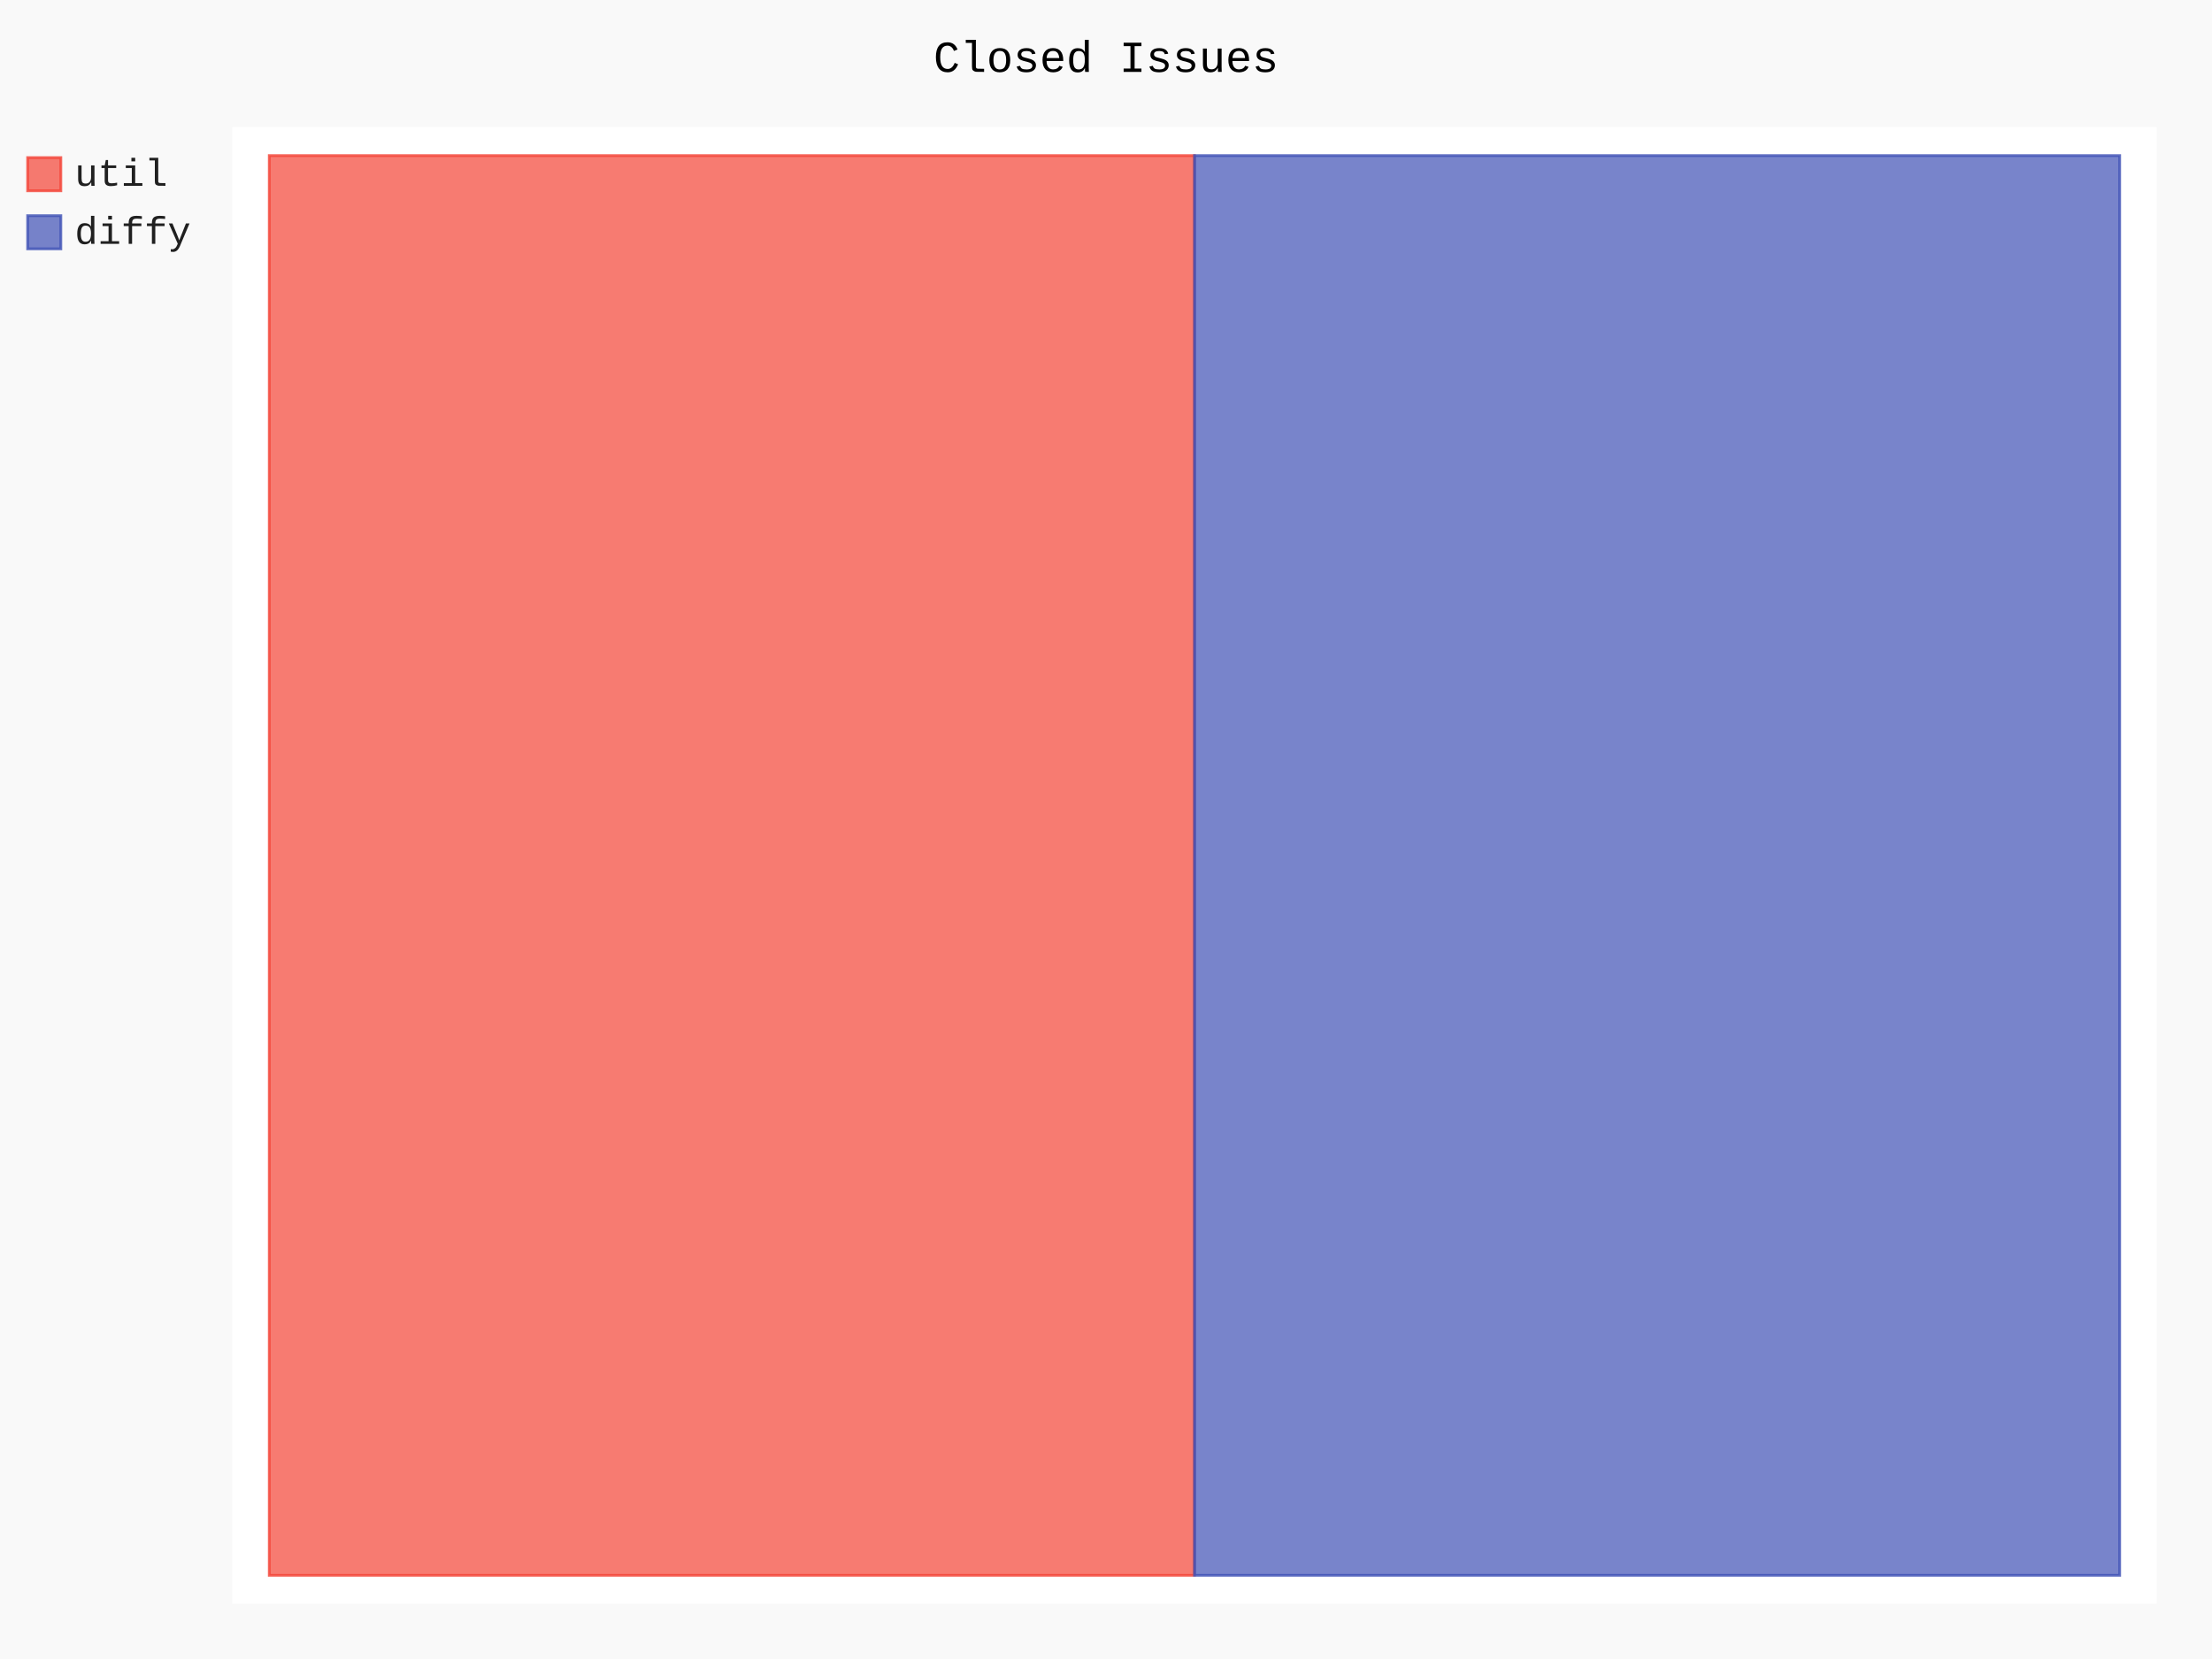
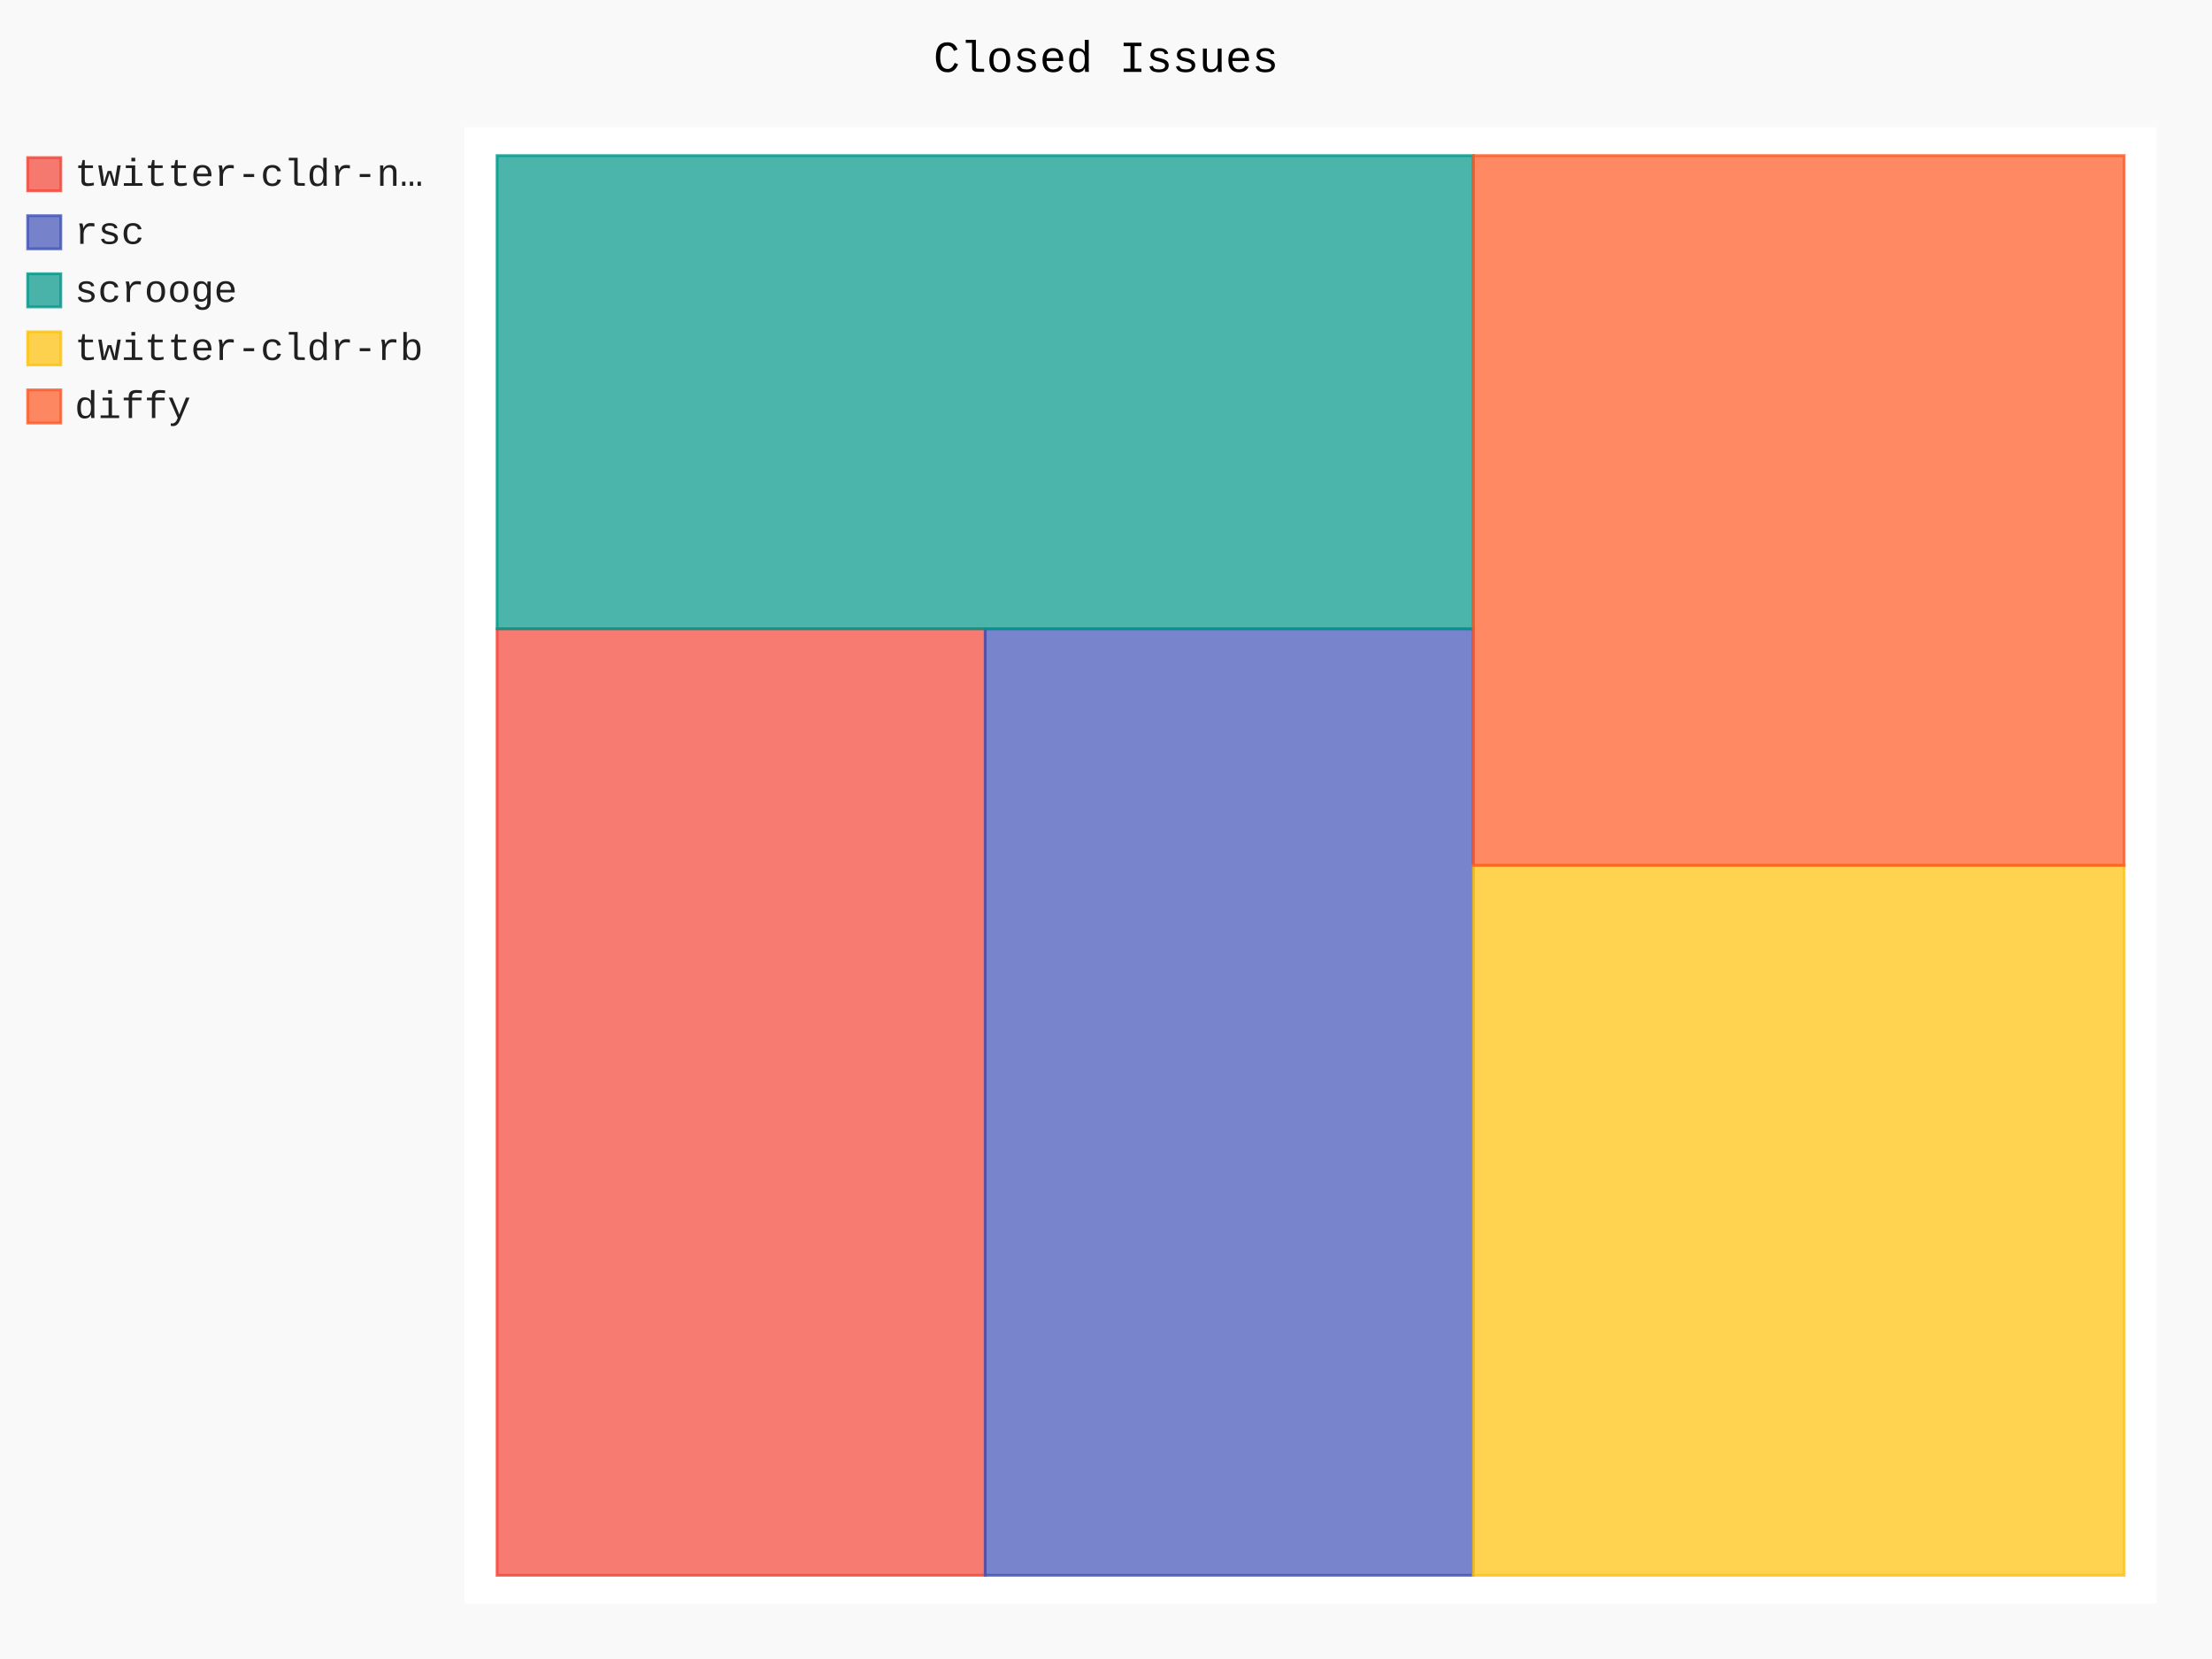
- <svg xmlns="http://www.w3.org/2000/svg" class="pygal-chart" id="chart-3ea115ff-f5ec-431f-9773-b13f3caf455f" viewBox="0 0 800 600">
+ <svg xmlns="http://www.w3.org/2000/svg" class="pygal-chart" id="chart-d1e8c0ca-dbeb-406a-afd0-fb1c7f618aba" viewBox="0 0 800 600">
  <defs>
-     <style type="text/css">#chart-3ea115ff-f5ec-431f-9773-b13f3caf455f{-webkit-user-select:none;-webkit-font-smoothing:antialiased;font-family:Consolas,"Liberation Mono",Menlo,Courier,monospace}#chart-3ea115ff-f5ec-431f-9773-b13f3caf455f .title{font-family:Consolas,"Liberation Mono",Menlo,Courier,monospace;font-size:16px}#chart-3ea115ff-f5ec-431f-9773-b13f3caf455f .legends .legend text{font-family:Consolas,"Liberation Mono",Menlo,Courier,monospace;font-size:14px}#chart-3ea115ff-f5ec-431f-9773-b13f3caf455f .axis text{font-family:Consolas,"Liberation Mono",Menlo,Courier,monospace;font-size:10px}#chart-3ea115ff-f5ec-431f-9773-b13f3caf455f .axis text.major{font-family:Consolas,"Liberation Mono",Menlo,Courier,monospace;font-size:10px}#chart-3ea115ff-f5ec-431f-9773-b13f3caf455f .text-overlay text.value{font-family:Consolas,"Liberation Mono",Menlo,Courier,monospace;font-size:16px}#chart-3ea115ff-f5ec-431f-9773-b13f3caf455f .text-overlay text.label{font-family:Consolas,"Liberation Mono",Menlo,Courier,monospace;font-size:10px}#chart-3ea115ff-f5ec-431f-9773-b13f3caf455f .tooltip{font-family:Consolas,"Liberation Mono",Menlo,Courier,monospace;font-size:14px}#chart-3ea115ff-f5ec-431f-9773-b13f3caf455f text.no_data{font-family:Consolas,"Liberation Mono",Menlo,Courier,monospace;font-size:64px}
- #chart-3ea115ff-f5ec-431f-9773-b13f3caf455f{background-color:rgba(249,249,249,1)}#chart-3ea115ff-f5ec-431f-9773-b13f3caf455f path,#chart-3ea115ff-f5ec-431f-9773-b13f3caf455f line,#chart-3ea115ff-f5ec-431f-9773-b13f3caf455f rect,#chart-3ea115ff-f5ec-431f-9773-b13f3caf455f circle{-webkit-transition:150ms;-moz-transition:150ms;transition:150ms}#chart-3ea115ff-f5ec-431f-9773-b13f3caf455f .graph &gt; .background{fill:rgba(249,249,249,1)}#chart-3ea115ff-f5ec-431f-9773-b13f3caf455f .plot &gt; .background{fill:rgba(255,255,255,1)}#chart-3ea115ff-f5ec-431f-9773-b13f3caf455f .graph{fill:rgba(0,0,0,.87)}#chart-3ea115ff-f5ec-431f-9773-b13f3caf455f text.no_data{fill:rgba(0,0,0,1)}#chart-3ea115ff-f5ec-431f-9773-b13f3caf455f .title{fill:rgba(0,0,0,1)}#chart-3ea115ff-f5ec-431f-9773-b13f3caf455f .legends .legend text{fill:rgba(0,0,0,.87)}#chart-3ea115ff-f5ec-431f-9773-b13f3caf455f .legends .legend:hover text{fill:rgba(0,0,0,1)}#chart-3ea115ff-f5ec-431f-9773-b13f3caf455f .axis .line{stroke:rgba(0,0,0,1)}#chart-3ea115ff-f5ec-431f-9773-b13f3caf455f .axis .guide.line{stroke:rgba(0,0,0,.54)}#chart-3ea115ff-f5ec-431f-9773-b13f3caf455f .axis .major.line{stroke:rgba(0,0,0,.87)}#chart-3ea115ff-f5ec-431f-9773-b13f3caf455f .axis text.major{fill:rgba(0,0,0,1)}#chart-3ea115ff-f5ec-431f-9773-b13f3caf455f .axis.y .guides:hover .guide.line,#chart-3ea115ff-f5ec-431f-9773-b13f3caf455f .line-graph .axis.x .guides:hover .guide.line,#chart-3ea115ff-f5ec-431f-9773-b13f3caf455f .stackedline-graph .axis.x .guides:hover .guide.line,#chart-3ea115ff-f5ec-431f-9773-b13f3caf455f .xy-graph .axis.x .guides:hover .guide.line{stroke:rgba(0,0,0,1)}#chart-3ea115ff-f5ec-431f-9773-b13f3caf455f .axis .guides:hover text{fill:rgba(0,0,0,1)}#chart-3ea115ff-f5ec-431f-9773-b13f3caf455f .reactive{fill-opacity:.7;stroke-opacity:.8}#chart-3ea115ff-f5ec-431f-9773-b13f3caf455f .ci{stroke:rgba(0,0,0,.87)}#chart-3ea115ff-f5ec-431f-9773-b13f3caf455f .reactive.active,#chart-3ea115ff-f5ec-431f-9773-b13f3caf455f .active .reactive{fill-opacity:.8;stroke-opacity:.9;stroke-width:4}#chart-3ea115ff-f5ec-431f-9773-b13f3caf455f .ci .reactive.active{stroke-width:1.5}#chart-3ea115ff-f5ec-431f-9773-b13f3caf455f .series text{fill:rgba(0,0,0,1)}#chart-3ea115ff-f5ec-431f-9773-b13f3caf455f .tooltip rect{fill:rgba(255,255,255,1);stroke:rgba(0,0,0,1);-webkit-transition:opacity 150ms;-moz-transition:opacity 150ms;transition:opacity 150ms}#chart-3ea115ff-f5ec-431f-9773-b13f3caf455f .tooltip .label{fill:rgba(0,0,0,.87)}#chart-3ea115ff-f5ec-431f-9773-b13f3caf455f .tooltip .label{fill:rgba(0,0,0,.87)}#chart-3ea115ff-f5ec-431f-9773-b13f3caf455f .tooltip .legend{font-size:.8em;fill:rgba(0,0,0,.54)}#chart-3ea115ff-f5ec-431f-9773-b13f3caf455f .tooltip .x_label{font-size:.6em;fill:rgba(0,0,0,1)}#chart-3ea115ff-f5ec-431f-9773-b13f3caf455f .tooltip .xlink{font-size:.5em;text-decoration:underline}#chart-3ea115ff-f5ec-431f-9773-b13f3caf455f .tooltip .value{font-size:1.5em}#chart-3ea115ff-f5ec-431f-9773-b13f3caf455f .bound{font-size:.5em}#chart-3ea115ff-f5ec-431f-9773-b13f3caf455f .max-value{font-size:.75em;fill:rgba(0,0,0,.54)}#chart-3ea115ff-f5ec-431f-9773-b13f3caf455f .map-element{fill:rgba(255,255,255,1);stroke:rgba(0,0,0,.54) !important}#chart-3ea115ff-f5ec-431f-9773-b13f3caf455f .map-element .reactive{fill-opacity:inherit;stroke-opacity:inherit}#chart-3ea115ff-f5ec-431f-9773-b13f3caf455f .color-0,#chart-3ea115ff-f5ec-431f-9773-b13f3caf455f .color-0 a:visited{stroke:#F44336;fill:#F44336}#chart-3ea115ff-f5ec-431f-9773-b13f3caf455f .color-1,#chart-3ea115ff-f5ec-431f-9773-b13f3caf455f .color-1 a:visited{stroke:#3F51B5;fill:#3F51B5}#chart-3ea115ff-f5ec-431f-9773-b13f3caf455f .text-overlay .color-0 text{fill:black}#chart-3ea115ff-f5ec-431f-9773-b13f3caf455f .text-overlay .color-1 text{fill:black}
- #chart-3ea115ff-f5ec-431f-9773-b13f3caf455f text.no_data{text-anchor:middle}#chart-3ea115ff-f5ec-431f-9773-b13f3caf455f .guide.line{fill:none}#chart-3ea115ff-f5ec-431f-9773-b13f3caf455f .centered{text-anchor:middle}#chart-3ea115ff-f5ec-431f-9773-b13f3caf455f .title{text-anchor:middle}#chart-3ea115ff-f5ec-431f-9773-b13f3caf455f .legends .legend text{fill-opacity:1}#chart-3ea115ff-f5ec-431f-9773-b13f3caf455f .axis.x text{text-anchor:middle}#chart-3ea115ff-f5ec-431f-9773-b13f3caf455f .axis.x:not(.web) text[transform]{text-anchor:start}#chart-3ea115ff-f5ec-431f-9773-b13f3caf455f .axis.x:not(.web) text[transform].backwards{text-anchor:end}#chart-3ea115ff-f5ec-431f-9773-b13f3caf455f .axis.y text{text-anchor:end}#chart-3ea115ff-f5ec-431f-9773-b13f3caf455f .axis.y text[transform].backwards{text-anchor:start}#chart-3ea115ff-f5ec-431f-9773-b13f3caf455f .axis.y2 text{text-anchor:start}#chart-3ea115ff-f5ec-431f-9773-b13f3caf455f .axis.y2 text[transform].backwards{text-anchor:end}#chart-3ea115ff-f5ec-431f-9773-b13f3caf455f .axis .guide.line{stroke-dasharray:4,4}#chart-3ea115ff-f5ec-431f-9773-b13f3caf455f .axis .major.guide.line{stroke-dasharray:6,6}#chart-3ea115ff-f5ec-431f-9773-b13f3caf455f .horizontal .axis.y .guide.line,#chart-3ea115ff-f5ec-431f-9773-b13f3caf455f .horizontal .axis.y2 .guide.line,#chart-3ea115ff-f5ec-431f-9773-b13f3caf455f .vertical .axis.x .guide.line{opacity:0}#chart-3ea115ff-f5ec-431f-9773-b13f3caf455f .horizontal .axis.always_show .guide.line,#chart-3ea115ff-f5ec-431f-9773-b13f3caf455f .vertical .axis.always_show .guide.line{opacity:1 !important}#chart-3ea115ff-f5ec-431f-9773-b13f3caf455f .axis.y .guides:hover .guide.line,#chart-3ea115ff-f5ec-431f-9773-b13f3caf455f .axis.y2 .guides:hover .guide.line,#chart-3ea115ff-f5ec-431f-9773-b13f3caf455f .axis.x .guides:hover .guide.line{opacity:1}#chart-3ea115ff-f5ec-431f-9773-b13f3caf455f .axis .guides:hover text{opacity:1}#chart-3ea115ff-f5ec-431f-9773-b13f3caf455f .nofill{fill:none}#chart-3ea115ff-f5ec-431f-9773-b13f3caf455f .subtle-fill{fill-opacity:.2}#chart-3ea115ff-f5ec-431f-9773-b13f3caf455f .dot{stroke-width:1px;fill-opacity:1}#chart-3ea115ff-f5ec-431f-9773-b13f3caf455f .dot.active{stroke-width:5px}#chart-3ea115ff-f5ec-431f-9773-b13f3caf455f .dot.negative{fill:transparent}#chart-3ea115ff-f5ec-431f-9773-b13f3caf455f text,#chart-3ea115ff-f5ec-431f-9773-b13f3caf455f tspan{stroke:none !important}#chart-3ea115ff-f5ec-431f-9773-b13f3caf455f .series text.active{opacity:1}#chart-3ea115ff-f5ec-431f-9773-b13f3caf455f .tooltip rect{fill-opacity:.95;stroke-width:.5}#chart-3ea115ff-f5ec-431f-9773-b13f3caf455f .tooltip text{fill-opacity:1}#chart-3ea115ff-f5ec-431f-9773-b13f3caf455f .showable{visibility:hidden}#chart-3ea115ff-f5ec-431f-9773-b13f3caf455f .showable.shown{visibility:visible}#chart-3ea115ff-f5ec-431f-9773-b13f3caf455f .gauge-background{fill:rgba(229,229,229,1);stroke:none}#chart-3ea115ff-f5ec-431f-9773-b13f3caf455f .bg-lines{stroke:rgba(249,249,249,1);stroke-width:2px}</style>
+     <style type="text/css">#chart-d1e8c0ca-dbeb-406a-afd0-fb1c7f618aba{-webkit-user-select:none;-webkit-font-smoothing:antialiased;font-family:Consolas,"Liberation Mono",Menlo,Courier,monospace}#chart-d1e8c0ca-dbeb-406a-afd0-fb1c7f618aba .title{font-family:Consolas,"Liberation Mono",Menlo,Courier,monospace;font-size:16px}#chart-d1e8c0ca-dbeb-406a-afd0-fb1c7f618aba .legends .legend text{font-family:Consolas,"Liberation Mono",Menlo,Courier,monospace;font-size:14px}#chart-d1e8c0ca-dbeb-406a-afd0-fb1c7f618aba .axis text{font-family:Consolas,"Liberation Mono",Menlo,Courier,monospace;font-size:10px}#chart-d1e8c0ca-dbeb-406a-afd0-fb1c7f618aba .axis text.major{font-family:Consolas,"Liberation Mono",Menlo,Courier,monospace;font-size:10px}#chart-d1e8c0ca-dbeb-406a-afd0-fb1c7f618aba .text-overlay text.value{font-family:Consolas,"Liberation Mono",Menlo,Courier,monospace;font-size:16px}#chart-d1e8c0ca-dbeb-406a-afd0-fb1c7f618aba .text-overlay text.label{font-family:Consolas,"Liberation Mono",Menlo,Courier,monospace;font-size:10px}#chart-d1e8c0ca-dbeb-406a-afd0-fb1c7f618aba .tooltip{font-family:Consolas,"Liberation Mono",Menlo,Courier,monospace;font-size:14px}#chart-d1e8c0ca-dbeb-406a-afd0-fb1c7f618aba text.no_data{font-family:Consolas,"Liberation Mono",Menlo,Courier,monospace;font-size:64px}
+ #chart-d1e8c0ca-dbeb-406a-afd0-fb1c7f618aba{background-color:rgba(249,249,249,1)}#chart-d1e8c0ca-dbeb-406a-afd0-fb1c7f618aba path,#chart-d1e8c0ca-dbeb-406a-afd0-fb1c7f618aba line,#chart-d1e8c0ca-dbeb-406a-afd0-fb1c7f618aba rect,#chart-d1e8c0ca-dbeb-406a-afd0-fb1c7f618aba circle{-webkit-transition:150ms;-moz-transition:150ms;transition:150ms}#chart-d1e8c0ca-dbeb-406a-afd0-fb1c7f618aba .graph &gt; .background{fill:rgba(249,249,249,1)}#chart-d1e8c0ca-dbeb-406a-afd0-fb1c7f618aba .plot &gt; .background{fill:rgba(255,255,255,1)}#chart-d1e8c0ca-dbeb-406a-afd0-fb1c7f618aba .graph{fill:rgba(0,0,0,.87)}#chart-d1e8c0ca-dbeb-406a-afd0-fb1c7f618aba text.no_data{fill:rgba(0,0,0,1)}#chart-d1e8c0ca-dbeb-406a-afd0-fb1c7f618aba .title{fill:rgba(0,0,0,1)}#chart-d1e8c0ca-dbeb-406a-afd0-fb1c7f618aba .legends .legend text{fill:rgba(0,0,0,.87)}#chart-d1e8c0ca-dbeb-406a-afd0-fb1c7f618aba .legends .legend:hover text{fill:rgba(0,0,0,1)}#chart-d1e8c0ca-dbeb-406a-afd0-fb1c7f618aba .axis .line{stroke:rgba(0,0,0,1)}#chart-d1e8c0ca-dbeb-406a-afd0-fb1c7f618aba .axis .guide.line{stroke:rgba(0,0,0,.54)}#chart-d1e8c0ca-dbeb-406a-afd0-fb1c7f618aba .axis .major.line{stroke:rgba(0,0,0,.87)}#chart-d1e8c0ca-dbeb-406a-afd0-fb1c7f618aba .axis text.major{fill:rgba(0,0,0,1)}#chart-d1e8c0ca-dbeb-406a-afd0-fb1c7f618aba .axis.y .guides:hover .guide.line,#chart-d1e8c0ca-dbeb-406a-afd0-fb1c7f618aba .line-graph .axis.x .guides:hover .guide.line,#chart-d1e8c0ca-dbeb-406a-afd0-fb1c7f618aba .stackedline-graph .axis.x .guides:hover .guide.line,#chart-d1e8c0ca-dbeb-406a-afd0-fb1c7f618aba .xy-graph .axis.x .guides:hover .guide.line{stroke:rgba(0,0,0,1)}#chart-d1e8c0ca-dbeb-406a-afd0-fb1c7f618aba .axis .guides:hover text{fill:rgba(0,0,0,1)}#chart-d1e8c0ca-dbeb-406a-afd0-fb1c7f618aba .reactive{fill-opacity:.7;stroke-opacity:.8}#chart-d1e8c0ca-dbeb-406a-afd0-fb1c7f618aba .ci{stroke:rgba(0,0,0,.87)}#chart-d1e8c0ca-dbeb-406a-afd0-fb1c7f618aba .reactive.active,#chart-d1e8c0ca-dbeb-406a-afd0-fb1c7f618aba .active .reactive{fill-opacity:.8;stroke-opacity:.9;stroke-width:4}#chart-d1e8c0ca-dbeb-406a-afd0-fb1c7f618aba .ci .reactive.active{stroke-width:1.5}#chart-d1e8c0ca-dbeb-406a-afd0-fb1c7f618aba .series text{fill:rgba(0,0,0,1)}#chart-d1e8c0ca-dbeb-406a-afd0-fb1c7f618aba .tooltip rect{fill:rgba(255,255,255,1);stroke:rgba(0,0,0,1);-webkit-transition:opacity 150ms;-moz-transition:opacity 150ms;transition:opacity 150ms}#chart-d1e8c0ca-dbeb-406a-afd0-fb1c7f618aba .tooltip .label{fill:rgba(0,0,0,.87)}#chart-d1e8c0ca-dbeb-406a-afd0-fb1c7f618aba .tooltip .label{fill:rgba(0,0,0,.87)}#chart-d1e8c0ca-dbeb-406a-afd0-fb1c7f618aba .tooltip .legend{font-size:.8em;fill:rgba(0,0,0,.54)}#chart-d1e8c0ca-dbeb-406a-afd0-fb1c7f618aba .tooltip .x_label{font-size:.6em;fill:rgba(0,0,0,1)}#chart-d1e8c0ca-dbeb-406a-afd0-fb1c7f618aba .tooltip .xlink{font-size:.5em;text-decoration:underline}#chart-d1e8c0ca-dbeb-406a-afd0-fb1c7f618aba .tooltip .value{font-size:1.5em}#chart-d1e8c0ca-dbeb-406a-afd0-fb1c7f618aba .bound{font-size:.5em}#chart-d1e8c0ca-dbeb-406a-afd0-fb1c7f618aba .max-value{font-size:.75em;fill:rgba(0,0,0,.54)}#chart-d1e8c0ca-dbeb-406a-afd0-fb1c7f618aba .map-element{fill:rgba(255,255,255,1);stroke:rgba(0,0,0,.54) !important}#chart-d1e8c0ca-dbeb-406a-afd0-fb1c7f618aba .map-element .reactive{fill-opacity:inherit;stroke-opacity:inherit}#chart-d1e8c0ca-dbeb-406a-afd0-fb1c7f618aba .color-0,#chart-d1e8c0ca-dbeb-406a-afd0-fb1c7f618aba .color-0 a:visited{stroke:#F44336;fill:#F44336}#chart-d1e8c0ca-dbeb-406a-afd0-fb1c7f618aba .color-1,#chart-d1e8c0ca-dbeb-406a-afd0-fb1c7f618aba .color-1 a:visited{stroke:#3F51B5;fill:#3F51B5}#chart-d1e8c0ca-dbeb-406a-afd0-fb1c7f618aba .color-2,#chart-d1e8c0ca-dbeb-406a-afd0-fb1c7f618aba .color-2 a:visited{stroke:#009688;fill:#009688}#chart-d1e8c0ca-dbeb-406a-afd0-fb1c7f618aba .color-3,#chart-d1e8c0ca-dbeb-406a-afd0-fb1c7f618aba .color-3 a:visited{stroke:#FFC107;fill:#FFC107}#chart-d1e8c0ca-dbeb-406a-afd0-fb1c7f618aba .color-4,#chart-d1e8c0ca-dbeb-406a-afd0-fb1c7f618aba .color-4 a:visited{stroke:#FF5722;fill:#FF5722}#chart-d1e8c0ca-dbeb-406a-afd0-fb1c7f618aba .text-overlay .color-0 text{fill:black}#chart-d1e8c0ca-dbeb-406a-afd0-fb1c7f618aba .text-overlay .color-1 text{fill:black}#chart-d1e8c0ca-dbeb-406a-afd0-fb1c7f618aba .text-overlay .color-2 text{fill:black}#chart-d1e8c0ca-dbeb-406a-afd0-fb1c7f618aba .text-overlay .color-3 text{fill:black}#chart-d1e8c0ca-dbeb-406a-afd0-fb1c7f618aba .text-overlay .color-4 text{fill:black}
+ #chart-d1e8c0ca-dbeb-406a-afd0-fb1c7f618aba text.no_data{text-anchor:middle}#chart-d1e8c0ca-dbeb-406a-afd0-fb1c7f618aba .guide.line{fill:none}#chart-d1e8c0ca-dbeb-406a-afd0-fb1c7f618aba .centered{text-anchor:middle}#chart-d1e8c0ca-dbeb-406a-afd0-fb1c7f618aba .title{text-anchor:middle}#chart-d1e8c0ca-dbeb-406a-afd0-fb1c7f618aba .legends .legend text{fill-opacity:1}#chart-d1e8c0ca-dbeb-406a-afd0-fb1c7f618aba .axis.x text{text-anchor:middle}#chart-d1e8c0ca-dbeb-406a-afd0-fb1c7f618aba .axis.x:not(.web) text[transform]{text-anchor:start}#chart-d1e8c0ca-dbeb-406a-afd0-fb1c7f618aba .axis.x:not(.web) text[transform].backwards{text-anchor:end}#chart-d1e8c0ca-dbeb-406a-afd0-fb1c7f618aba .axis.y text{text-anchor:end}#chart-d1e8c0ca-dbeb-406a-afd0-fb1c7f618aba .axis.y text[transform].backwards{text-anchor:start}#chart-d1e8c0ca-dbeb-406a-afd0-fb1c7f618aba .axis.y2 text{text-anchor:start}#chart-d1e8c0ca-dbeb-406a-afd0-fb1c7f618aba .axis.y2 text[transform].backwards{text-anchor:end}#chart-d1e8c0ca-dbeb-406a-afd0-fb1c7f618aba .axis .guide.line{stroke-dasharray:4,4}#chart-d1e8c0ca-dbeb-406a-afd0-fb1c7f618aba .axis .major.guide.line{stroke-dasharray:6,6}#chart-d1e8c0ca-dbeb-406a-afd0-fb1c7f618aba .horizontal .axis.y .guide.line,#chart-d1e8c0ca-dbeb-406a-afd0-fb1c7f618aba .horizontal .axis.y2 .guide.line,#chart-d1e8c0ca-dbeb-406a-afd0-fb1c7f618aba .vertical .axis.x .guide.line{opacity:0}#chart-d1e8c0ca-dbeb-406a-afd0-fb1c7f618aba .horizontal .axis.always_show .guide.line,#chart-d1e8c0ca-dbeb-406a-afd0-fb1c7f618aba .vertical .axis.always_show .guide.line{opacity:1 !important}#chart-d1e8c0ca-dbeb-406a-afd0-fb1c7f618aba .axis.y .guides:hover .guide.line,#chart-d1e8c0ca-dbeb-406a-afd0-fb1c7f618aba .axis.y2 .guides:hover .guide.line,#chart-d1e8c0ca-dbeb-406a-afd0-fb1c7f618aba .axis.x .guides:hover .guide.line{opacity:1}#chart-d1e8c0ca-dbeb-406a-afd0-fb1c7f618aba .axis .guides:hover text{opacity:1}#chart-d1e8c0ca-dbeb-406a-afd0-fb1c7f618aba .nofill{fill:none}#chart-d1e8c0ca-dbeb-406a-afd0-fb1c7f618aba .subtle-fill{fill-opacity:.2}#chart-d1e8c0ca-dbeb-406a-afd0-fb1c7f618aba .dot{stroke-width:1px;fill-opacity:1}#chart-d1e8c0ca-dbeb-406a-afd0-fb1c7f618aba .dot.active{stroke-width:5px}#chart-d1e8c0ca-dbeb-406a-afd0-fb1c7f618aba .dot.negative{fill:transparent}#chart-d1e8c0ca-dbeb-406a-afd0-fb1c7f618aba text,#chart-d1e8c0ca-dbeb-406a-afd0-fb1c7f618aba tspan{stroke:none !important}#chart-d1e8c0ca-dbeb-406a-afd0-fb1c7f618aba .series text.active{opacity:1}#chart-d1e8c0ca-dbeb-406a-afd0-fb1c7f618aba .tooltip rect{fill-opacity:.95;stroke-width:.5}#chart-d1e8c0ca-dbeb-406a-afd0-fb1c7f618aba .tooltip text{fill-opacity:1}#chart-d1e8c0ca-dbeb-406a-afd0-fb1c7f618aba .showable{visibility:hidden}#chart-d1e8c0ca-dbeb-406a-afd0-fb1c7f618aba .showable.shown{visibility:visible}#chart-d1e8c0ca-dbeb-406a-afd0-fb1c7f618aba .gauge-background{fill:rgba(229,229,229,1);stroke:none}#chart-d1e8c0ca-dbeb-406a-afd0-fb1c7f618aba .bg-lines{stroke:rgba(249,249,249,1);stroke-width:2px}</style>
  </defs>
  <g class="graph treemap-graph vertical">
    <rect class="background" height="600" width="800" x="0" y="0" />
-     <g class="plot" transform="translate(84, 46)">
-       <rect class="background" height="534" width="696.0" x="0" y="0" />
+     <g class="plot" transform="translate(168, 46)">
+       <rect class="background" height="534" width="612.0" x="0" y="0" />
      <g class="series serie-0 color-0">
        <g class="rects">
          <g class="rect">
-             <rect class="rect reactive tooltip-trigger" height="513.462" width="334.615" x="13.385" y="10.269" />
+             <rect class="rect reactive tooltip-trigger" height="342.308" width="176.538" x="11.769" y="181.423" />
          </g>
        </g>
      </g>
      <g class="series serie-1 color-1">
        <g class="rects">
          <g class="rect">
-             <rect class="rect reactive tooltip-trigger" height="513.462" width="334.615" x="348.0" y="10.269" />
+             <rect class="rect reactive tooltip-trigger" height="342.308" width="176.538" x="188.308" y="181.423" />
+           </g>
+         </g>
+       </g>
+       <g class="series serie-2 color-2">
+         <g class="rects">
+           <g class="rect">
+             <rect class="rect reactive tooltip-trigger" height="171.154" width="353.077" x="11.769" y="10.269" />
+           </g>
+         </g>
+       </g>
+       <g class="series serie-3 color-3">
+         <g class="rects">
+           <g class="rect">
+             <rect class="rect reactive tooltip-trigger" height="256.731" width="235.385" x="364.846" y="267.0" />
+           </g>
+         </g>
+       </g>
+       <g class="series serie-4 color-4">
+         <g class="rects">
+           <g class="rect">
+             <rect class="rect reactive tooltip-trigger" height="256.731" width="235.385" x="364.846" y="10.269" />
          </g>
        </g>
      </g>
    </g>
    <g class="titles">
      <text class="title plot_title" x="400.0" y="26">Closed Issues</text>
    </g>
-     <g class="plot overlay" transform="translate(84, 46)">
+     <g class="plot overlay" transform="translate(168, 46)">
      <g class="series serie-0 color-0" />
      <g class="series serie-1 color-1" />
+       <g class="series serie-2 color-2" />
+       <g class="series serie-3 color-3" />
+       <g class="series serie-4 color-4" />
    </g>
-     <g class="plot text-overlay" transform="translate(84, 46)">
+     <g class="plot text-overlay" transform="translate(168, 46)">
      <g class="series serie-0 color-0" />
      <g class="series serie-1 color-1" />
+       <g class="series serie-2 color-2" />
+       <g class="series serie-3 color-3" />
+       <g class="series serie-4 color-4" />
    </g>
-     <g class="plot tooltip-overlay" transform="translate(84, 46)">
+     <g class="plot tooltip-overlay" transform="translate(168, 46)">
      <g class="tooltip" style="opacity: 0" transform="translate(0 0)">
        <rect class="tooltip-box" height="0" rx="0" ry="0" width="0" />
        <g class="text" />
      </g>
    </g>
    <g class="legends" transform="translate(10, 56)">
      <g class="legend reactive activate-serie" id="activate-serie-0">
        <rect class="color-0 reactive" height="12" width="12" x="0.0" y="1.0" />
-         <text x="17.0" y="11.2">util</text>
+         <text x="17.0" y="11.2">twitter-cldr-n…</text>
      </g>
      <g class="legend reactive activate-serie" id="activate-serie-1">
        <rect class="color-1 reactive" height="12" width="12" x="0.0" y="22.0" />
-         <text x="17.0" y="32.2">diffy</text>
+         <text x="17.0" y="32.2">rsc</text>
+       </g>
+       <g class="legend reactive activate-serie" id="activate-serie-2">
+         <rect class="color-2 reactive" height="12" width="12" x="0.0" y="43.0" />
+         <text x="17.0" y="53.2">scrooge</text>
+       </g>
+       <g class="legend reactive activate-serie" id="activate-serie-3">
+         <rect class="color-3 reactive" height="12" width="12" x="0.0" y="64.0" />
+         <text x="17.0" y="74.2">twitter-cldr-rb</text>
+       </g>
+       <g class="legend reactive activate-serie" id="activate-serie-4">
+         <rect class="color-4 reactive" height="12" width="12" x="0.0" y="85.0" />
+         <text x="17.0" y="95.2">diffy</text>
      </g>
    </g>
    <g class="legends" transform="translate(790, 56)" />
  </g>
</svg>
